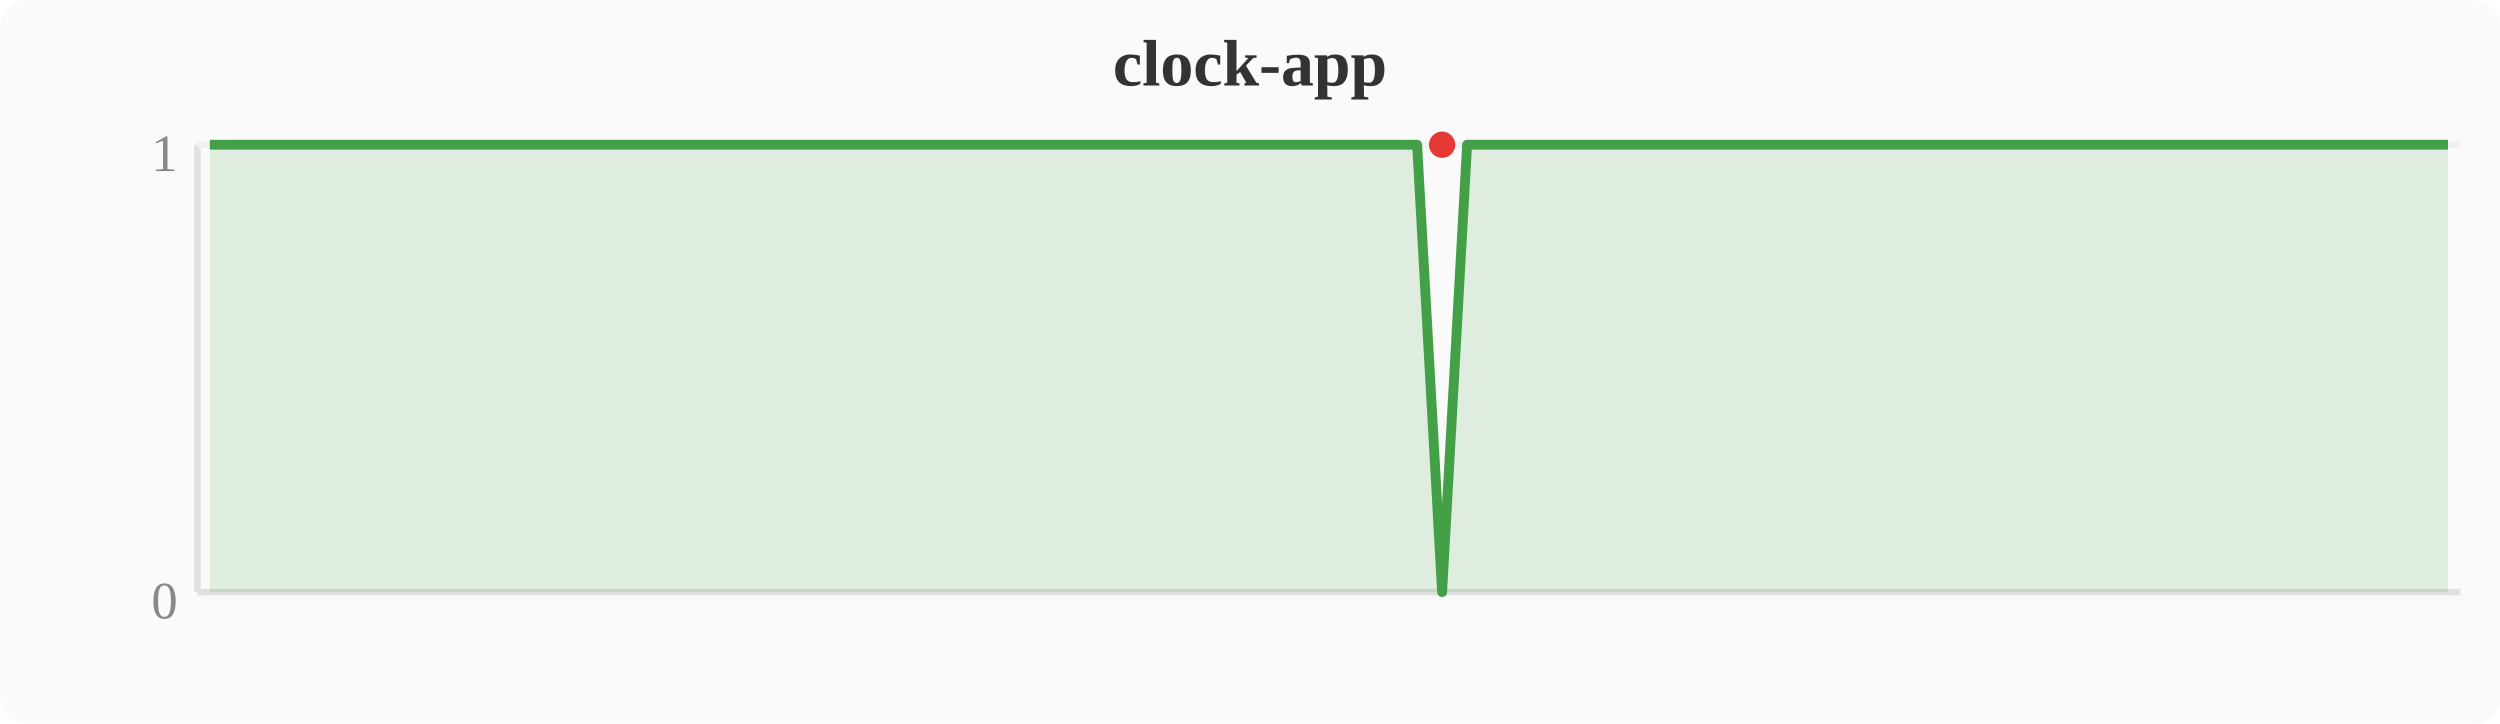
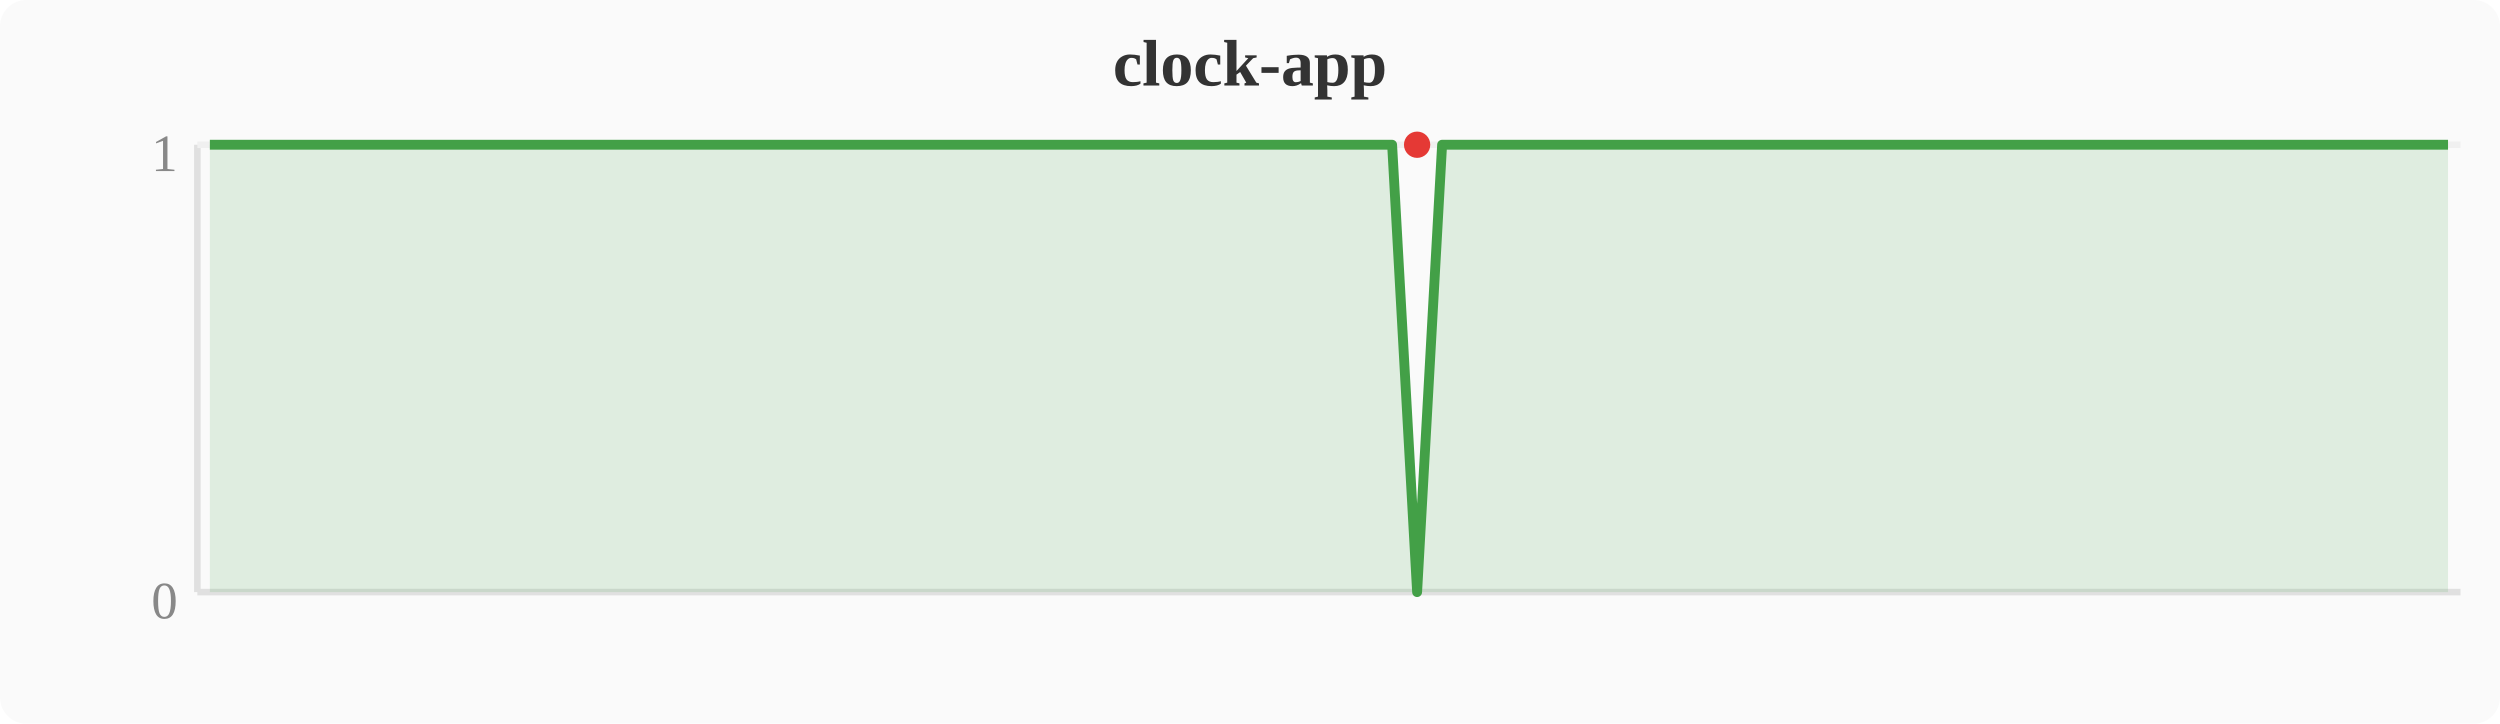
<svg xmlns="http://www.w3.org/2000/svg" width="380" height="110" viewBox="0 0 380 110">
  <rect width="380" height="110" fill="#fafafa" rx="4" />
  <text x="190" y="13" text-anchor="middle" font-size="10" font-weight="bold" fill="#333">clock-app</text>
  <line x1="30" y1="22" x2="30" y2="90" stroke="#e0e0e0" stroke-width="1" />
  <line x1="30" y1="90" x2="374" y2="90" stroke="#e0e0e0" stroke-width="1" />
  <line x1="30" y1="22" x2="374" y2="22" stroke="#f0f0f0" stroke-width="1" />
  <text x="27" y="94" text-anchor="end" font-size="8" fill="#888">0</text>
  <text x="27" y="26" text-anchor="end" font-size="8" fill="#888">1</text>
-   <polygon points="31.9,22.0 35.7,22.0 39.6,22.0 43.4,22.0 47.2,22.0 51.0,22.0 54.8,22.0 58.7,22.0 62.5,22.0 66.3,22.0 70.1,22.0 74.0,22.0 77.8,22.0 81.6,22.0 85.4,22.0 89.2,22.0 93.1,22.0 96.9,22.0 100.7,22.0 104.5,22.0 108.4,22.0 112.2,22.0 116.0,22.0 119.8,22.0 123.6,22.0 127.5,22.0 131.3,22.0 135.1,22.0 138.9,22.0 142.8,22.0 146.6,22.0 150.4,22.0 154.2,22.0 158.0,22.0 161.9,22.0 165.7,22.0 169.5,22.0 173.3,22.0 177.2,22.0 181.0,22.0 184.8,22.0 188.6,22.0 192.4,22.0 196.3,22.0 200.1,22.0 203.9,22.0 207.7,22.0 211.6,22.0 215.4,22.0 219.2,90.0 223.0,22.0 226.8,22.0 230.7,22.0 234.5,22.0 238.3,22.0 242.1,22.0 246.0,22.0 249.8,22.0 253.6,22.0 257.4,22.0 261.2,22.0 265.1,22.0 268.9,22.0 272.7,22.0 276.5,22.0 280.4,22.0 284.2,22.0 288.0,22.0 291.8,22.0 295.6,22.0 299.5,22.0 303.3,22.0 307.1,22.0 310.9,22.0 314.8,22.0 318.6,22.0 322.4,22.0 326.2,22.0 330.0,22.0 333.9,22.0 337.7,22.0 341.5,22.0 345.3,22.0 349.2,22.0 353.0,22.0 356.8,22.0 360.6,22.0 364.4,22.0 368.3,22.0 372.1,22.0 372.1,90 31.9,90" fill="#43a047" opacity="0.15" />
-   <polyline points="31.9,22.0 35.7,22.0 39.6,22.0 43.4,22.0 47.2,22.0 51.0,22.0 54.8,22.0 58.7,22.0 62.5,22.0 66.3,22.0 70.1,22.0 74.0,22.0 77.8,22.0 81.6,22.0 85.4,22.0 89.2,22.0 93.1,22.0 96.9,22.0 100.7,22.0 104.5,22.0 108.4,22.0 112.2,22.0 116.0,22.0 119.8,22.0 123.6,22.0 127.5,22.0 131.3,22.0 135.1,22.0 138.9,22.0 142.8,22.0 146.6,22.0 150.4,22.0 154.2,22.0 158.0,22.0 161.9,22.0 165.7,22.0 169.5,22.0 173.3,22.0 177.2,22.0 181.0,22.0 184.8,22.0 188.6,22.0 192.4,22.0 196.3,22.0 200.1,22.0 203.9,22.0 207.7,22.0 211.6,22.0 215.4,22.0 219.2,90.0 223.0,22.0 226.8,22.0 230.7,22.0 234.5,22.0 238.3,22.0 242.1,22.0 246.0,22.0 249.8,22.0 253.6,22.0 257.4,22.0 261.2,22.0 265.1,22.0 268.9,22.0 272.7,22.0 276.5,22.0 280.4,22.0 284.2,22.0 288.0,22.0 291.8,22.0 295.6,22.0 299.5,22.0 303.3,22.0 307.1,22.0 310.9,22.0 314.8,22.0 318.6,22.0 322.4,22.0 326.2,22.0 330.0,22.0 333.9,22.0 337.7,22.0 341.5,22.0 345.3,22.0 349.2,22.0 353.0,22.0 356.8,22.0 360.6,22.0 364.4,22.0 368.3,22.0 372.1,22.0" fill="none" stroke="#43a047" stroke-width="1.5" stroke-linejoin="round" />
-   <circle cx="219.2" cy="22.0" r="2" fill="#e53935" />
+   <polygon points="31.9,22.0 35.7,22.0 39.6,22.0 43.4,22.0 47.2,22.0 51.0,22.0 54.8,22.0 58.7,22.0 62.5,22.0 66.3,22.0 70.1,22.0 74.0,22.0 77.8,22.0 81.6,22.0 85.4,22.0 89.2,22.0 93.1,22.0 96.9,22.0 100.7,22.0 104.5,22.0 108.4,22.0 112.2,22.0 116.0,22.0 119.8,22.0 123.6,22.0 127.5,22.0 131.3,22.0 135.1,22.0 138.9,22.0 142.8,22.0 146.6,22.0 150.4,22.0 154.2,22.0 158.0,22.0 161.9,22.0 165.7,22.0 169.5,22.0 173.3,22.0 177.2,22.0 181.0,22.0 184.8,22.0 188.6,22.0 192.4,22.0 196.3,22.0 200.1,22.0 203.9,22.0 207.7,22.0 211.6,22.0 215.4,90.0 219.2,22.0 223.0,22.0 226.8,22.0 230.7,22.0 234.5,22.0 238.3,22.0 242.1,22.0 246.0,22.0 249.8,22.0 253.6,22.0 257.4,22.0 261.2,22.0 265.1,22.0 268.9,22.0 272.7,22.0 276.5,22.0 280.4,22.0 284.2,22.0 288.0,22.0 291.8,22.0 295.6,22.0 299.5,22.0 303.3,22.0 307.1,22.0 310.9,22.0 314.8,22.0 318.6,22.0 322.4,22.0 326.2,22.0 330.0,22.0 333.9,22.0 337.7,22.0 341.5,22.0 345.3,22.0 349.2,22.0 353.0,22.0 356.8,22.0 360.6,22.0 364.4,22.0 368.3,22.0 372.1,22.0 372.1,90 31.9,90" fill="#43a047" opacity="0.15" />
+   <polyline points="31.9,22.0 35.7,22.0 39.6,22.0 43.4,22.0 47.2,22.0 51.0,22.0 54.8,22.0 58.7,22.0 62.5,22.0 66.3,22.0 70.1,22.0 74.0,22.0 77.8,22.0 81.6,22.0 85.4,22.0 89.2,22.0 93.1,22.0 96.9,22.0 100.7,22.0 104.5,22.0 108.4,22.0 112.2,22.0 116.0,22.0 119.8,22.0 123.6,22.0 127.5,22.0 131.3,22.0 135.1,22.0 138.9,22.0 142.8,22.0 146.6,22.0 150.4,22.0 154.2,22.0 158.0,22.0 161.9,22.0 165.7,22.0 169.5,22.0 173.3,22.0 177.2,22.0 181.0,22.0 184.8,22.0 188.6,22.0 192.4,22.0 196.3,22.0 200.1,22.0 203.9,22.0 207.7,22.0 211.6,22.0 215.4,90.0 219.2,22.0 223.0,22.0 226.8,22.0 230.7,22.0 234.5,22.0 238.3,22.0 242.1,22.0 246.0,22.0 249.8,22.0 253.6,22.0 257.4,22.0 261.2,22.0 265.1,22.0 268.9,22.0 272.7,22.0 276.5,22.0 280.4,22.0 284.2,22.0 288.0,22.0 291.8,22.0 295.6,22.0 299.5,22.0 303.3,22.0 307.1,22.0 310.9,22.0 314.8,22.0 318.6,22.0 322.4,22.0 326.2,22.0 330.0,22.0 333.9,22.0 337.7,22.0 341.5,22.0 345.3,22.0 349.2,22.0 353.0,22.0 356.8,22.0 360.6,22.0 364.4,22.0 368.3,22.0 372.1,22.0" fill="none" stroke="#43a047" stroke-width="1.5" stroke-linejoin="round" />
+   <circle cx="215.4" cy="22.0" r="2" fill="#e53935" />
</svg>
